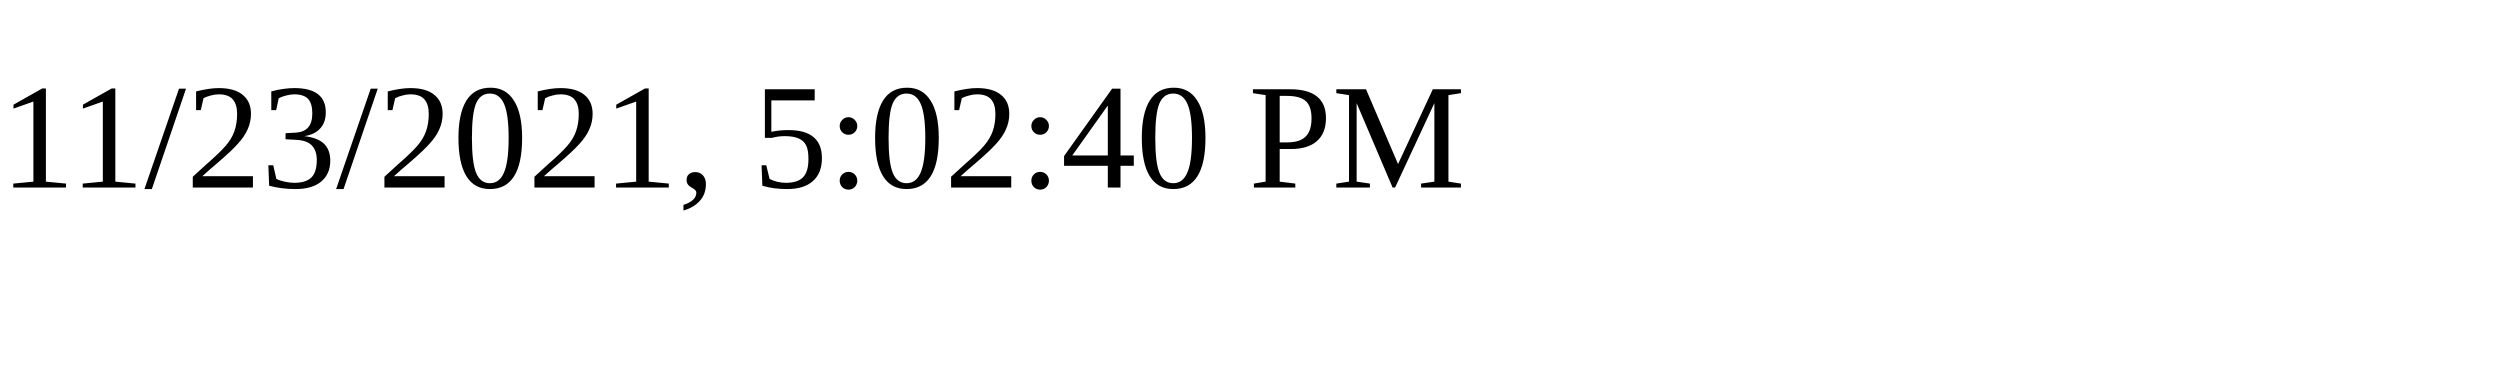
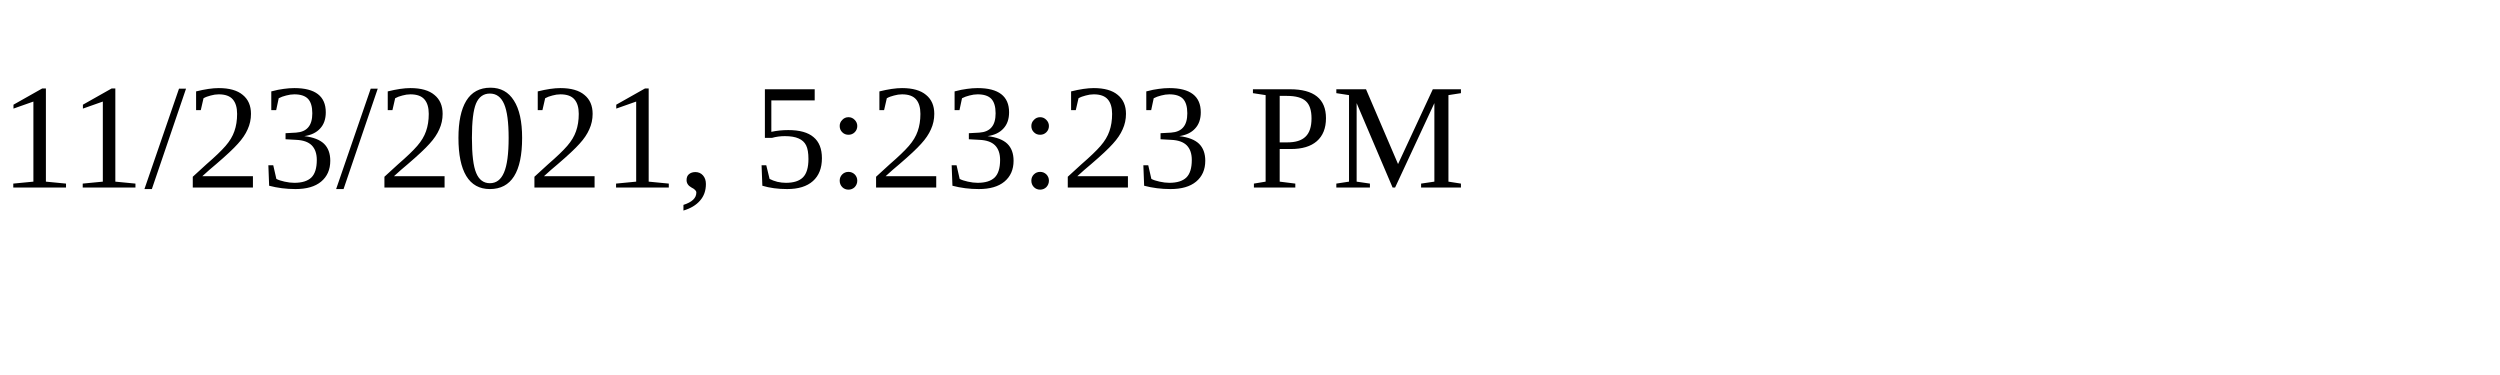
<svg xmlns="http://www.w3.org/2000/svg" height="30" width="200">
-   <text x="0" y="15">11/23/2021, 5:02:40 PM</text>
+   <text x="0" y="15">11/23/2021, 5:23:23 PM</text>
</svg>
